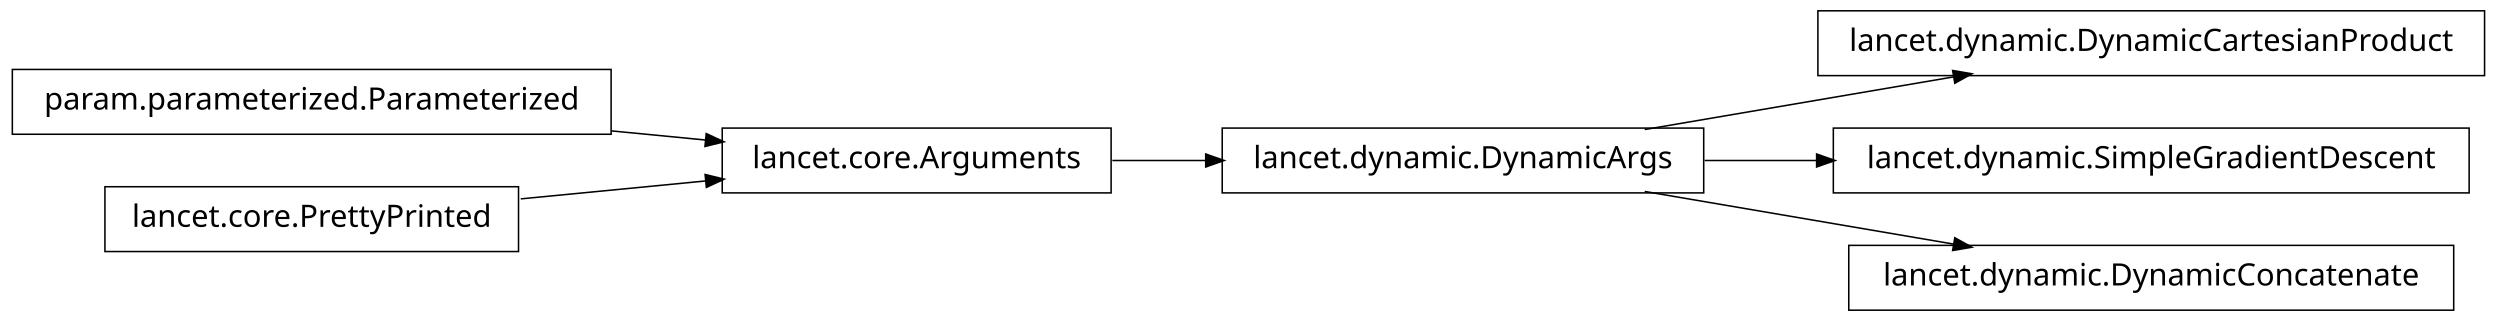
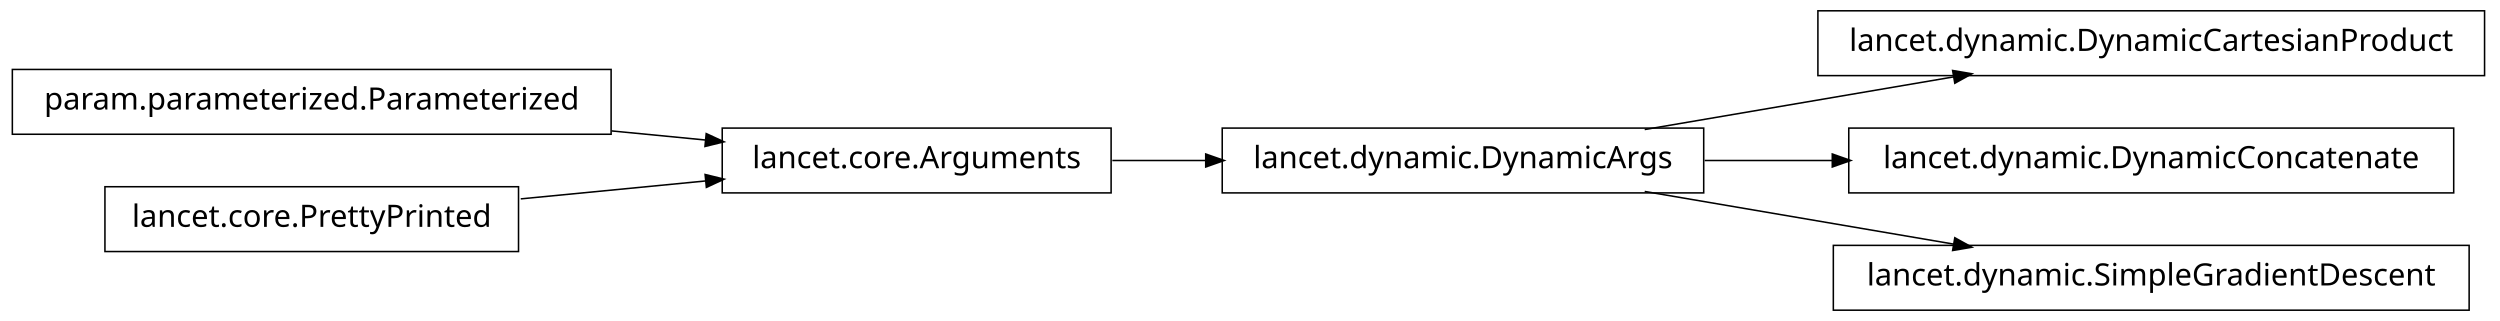
<svg xmlns="http://www.w3.org/2000/svg" width="810pt" height="104pt" viewBox="0.00 0.00 810.00 104.00">
  <g id="graph1" class="graph" transform="scale(1 1) rotate(0) translate(4 100)">
    <polygon fill="white" stroke="white" points="-4,5 -4,-100 807,-100 807,5 -4,5" />
    <g id="node1" class="node">
-       <polygon fill="none" stroke="black" stroke-width="0.5" points="194,-77.5 5.68434e-14,-77.5 0,-56.5 194,-56.5 194,-77.5" />
-       <text text-anchor="middle" x="97" y="-64.5" font-family="Vera" font-size="10.00">param.parameterized.Parameterized</text>
-     </g>
-     <g id="node6" class="node">
-       <polygon fill="none" stroke="black" stroke-width="0.5" points="356,-58.5 230,-58.5 230,-37.5 356,-37.5 356,-58.5" />
-       <text text-anchor="middle" x="293" y="-45.5" font-family="Vera" font-size="10.00">lancet.core.Arguments</text>
-     </g>
-     <g id="edge8" class="edge">
-       <path fill="none" stroke="black" stroke-width="0.5" d="M194.139,-57.584C204.467,-56.582 214.808,-55.58 224.703,-54.621" />
-       <polygon fill="black" stroke="black" points="225.027,-56.347 229.835,-54.123 224.689,-52.864 225.027,-56.347" />
-     </g>
-     <g id="node2" class="node">
-       <polygon fill="none" stroke="black" stroke-width="0.5" points="164,-39.5 30,-39.5 30,-18.5 164,-18.5 164,-39.5" />
-       <text text-anchor="middle" x="97" y="-26.5" font-family="Vera" font-size="10.00">lancet.core.PrettyPrinted</text>
-     </g>
-     <g id="edge6" class="edge">
-       <path fill="none" stroke="black" stroke-width="0.5" d="M164.727,-35.565C184.045,-37.438 205.103,-39.479 224.468,-41.357" />
-       <polygon fill="black" stroke="black" points="224.737,-43.141 229.883,-41.882 225.075,-39.657 224.737,-43.141" />
-     </g>
-     <g id="node3" class="node">
      <polygon fill="none" stroke="black" stroke-width="0.5" points="801,-96.5 585,-96.5 585,-75.5 801,-75.5 801,-96.5" />
      <text text-anchor="middle" x="693" y="-83.5" font-family="Vera" font-size="10.00">lancet.dynamic.DynamicCartesianProduct</text>
    </g>
-     <g id="node4" class="node">
+     <g id="node2" class="node">
      <polygon fill="none" stroke="black" stroke-width="0.5" points="548,-58.5 392,-58.5 392,-37.5 548,-37.5 548,-58.5" />
      <text text-anchor="middle" x="470" y="-45.5" font-family="Vera" font-size="10.00">lancet.dynamic.DynamicArgs</text>
    </g>
    <g id="edge2" class="edge">
      <path fill="none" stroke="black" stroke-width="0.5" d="M528.882,-58.034C559.749,-63.294 597.596,-69.743 629.164,-75.122" />
      <polygon fill="black" stroke="black" points="628.952,-76.861 634.175,-75.976 629.54,-73.411 628.952,-76.861" />
    </g>
    <g id="node10" class="node">
-       <polygon fill="none" stroke="black" stroke-width="0.5" points="796,-58.5 590,-58.5 590,-37.5 796,-37.5 796,-58.5" />
-       <text text-anchor="middle" x="693" y="-45.5" font-family="Vera" font-size="10.00">lancet.dynamic.SimpleGradientDescent</text>
+       <polygon fill="none" stroke="black" stroke-width="0.5" points="791,-58.5 595,-58.5 595,-37.5 791,-37.5 791,-58.5" />
+       <text text-anchor="middle" x="693" y="-45.5" font-family="Vera" font-size="10.00">lancet.dynamic.DynamicConcatenate</text>
    </g>
    <g id="edge10" class="edge">
-       <path fill="none" stroke="black" stroke-width="0.5" d="M548.308,-48C560.058,-48 572.349,-48 584.59,-48" />
-       <polygon fill="black" stroke="black" points="584.831,-49.75 589.831,-48 584.831,-46.25 584.831,-49.75" />
+       <path fill="none" stroke="black" stroke-width="0.5" d="M548.308,-48C561.721,-48 575.838,-48 589.782,-48" />
+       <polygon fill="black" stroke="black" points="589.91,-49.75 594.91,-48 589.91,-46.25 589.91,-49.75" />
    </g>
    <g id="node12" class="node">
-       <polygon fill="none" stroke="black" stroke-width="0.5" points="791,-20.5 595,-20.5 595,0.5 791,0.5 791,-20.5" />
-       <text text-anchor="middle" x="693" y="-7.5" font-family="Vera" font-size="10.00">lancet.dynamic.DynamicConcatenate</text>
+       <polygon fill="none" stroke="black" stroke-width="0.5" points="796,-20.5 590,-20.5 590,0.5 796,0.5 796,-20.5" />
+       <text text-anchor="middle" x="693" y="-7.5" font-family="Vera" font-size="10.00">lancet.dynamic.SimpleGradientDescent</text>
    </g>
    <g id="edge12" class="edge">
      <path fill="none" stroke="black" stroke-width="0.5" d="M528.882,-37.966C559.749,-32.706 597.596,-26.257 629.164,-20.878" />
      <polygon fill="black" stroke="black" points="629.54,-22.589 634.175,-20.024 628.952,-19.139 629.54,-22.589" />
    </g>
+     <g id="node4" class="node">
+       <polygon fill="none" stroke="black" stroke-width="0.5" points="194,-77.5 5.68434e-14,-77.5 0,-56.5 194,-56.5 194,-77.5" />
+       <text text-anchor="middle" x="97" y="-64.5" font-family="Vera" font-size="10.00">param.parameterized.Parameterized</text>
+     </g>
+     <g id="node5" class="node">
+       <polygon fill="none" stroke="black" stroke-width="0.5" points="356,-58.5 230,-58.5 230,-37.5 356,-37.5 356,-58.5" />
+       <text text-anchor="middle" x="293" y="-45.5" font-family="Vera" font-size="10.00">lancet.core.Arguments</text>
+     </g>
+     <g id="edge8" class="edge">
+       <path fill="none" stroke="black" stroke-width="0.5" d="M194.139,-57.584C204.467,-56.582 214.808,-55.58 224.703,-54.621" />
+       <polygon fill="black" stroke="black" points="225.027,-56.347 229.835,-54.123 224.689,-52.864 225.027,-56.347" />
+     </g>
    <g id="edge4" class="edge">
      <path fill="none" stroke="black" stroke-width="0.5" d="M356.401,-48C366.29,-48 376.634,-48 386.882,-48" />
      <polygon fill="black" stroke="black" points="386.902,-49.75 391.902,-48 386.902,-46.25 386.902,-49.75" />
    </g>
+     <g id="node7" class="node">
+       <polygon fill="none" stroke="black" stroke-width="0.5" points="164,-39.5 30,-39.5 30,-18.5 164,-18.5 164,-39.5" />
+       <text text-anchor="middle" x="97" y="-26.5" font-family="Vera" font-size="10.00">lancet.core.PrettyPrinted</text>
+     </g>
+     <g id="edge6" class="edge">
+       <path fill="none" stroke="black" stroke-width="0.5" d="M164.727,-35.565C184.045,-37.438 205.103,-39.479 224.468,-41.357" />
+       <polygon fill="black" stroke="black" points="224.737,-43.141 229.883,-41.882 225.075,-39.657 224.737,-43.141" />
+     </g>
  </g>
</svg>
